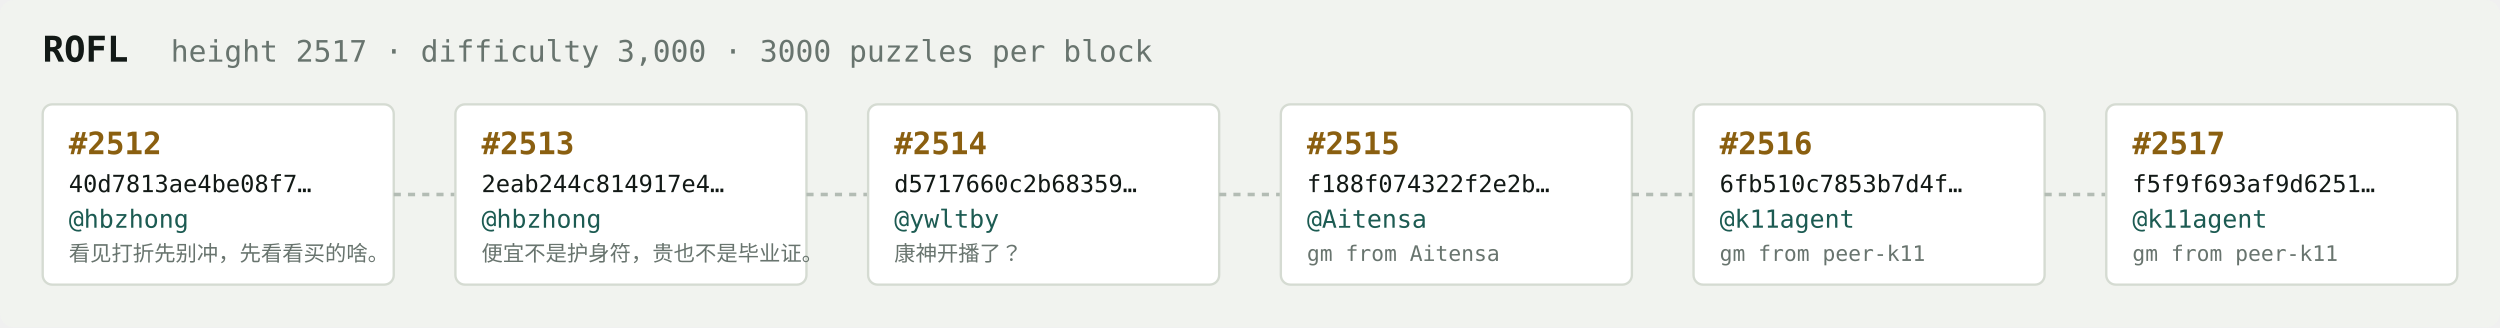
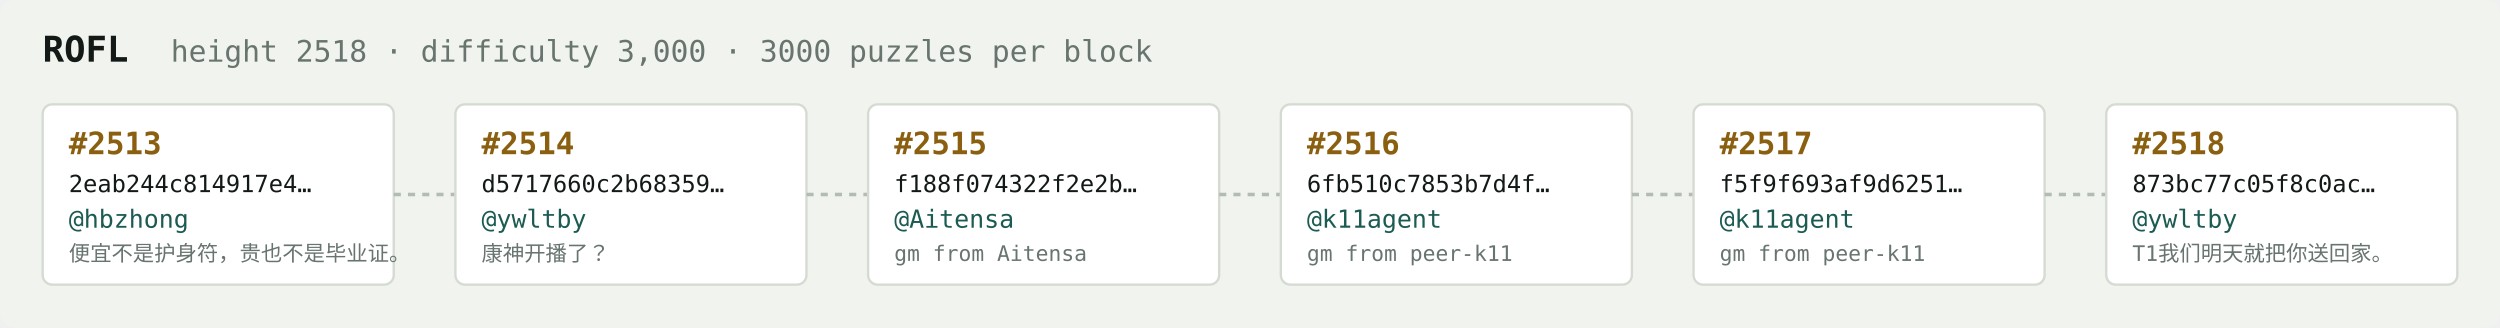
<svg xmlns="http://www.w3.org/2000/svg" width="1054" height="138" viewBox="0 0 1054 138" font-family="ui-monospace,SFMono-Regular,Menlo,monospace">
  <rect fill="#f1f3ef" width="1054" height="138" rx="6" />
  <text x="18" y="26" fill="#121916" font-size="15" font-weight="700">ROFL</text>
-   <text x="72" y="26" fill="#68746e" font-size="12.5">height 2517 · difficulty 3,000 · 3000 puzzles per block</text>
+   <text x="72" y="26" fill="#68746e" font-size="12.5">height 2518 · difficulty 3,000 · 3000 puzzles per block</text>
  <rect x="18" y="44" width="148" height="76" rx="4" fill="#ffffff" stroke="#d5dbd2" stroke-width="1" />
-   <text x="29" y="65" fill="#8a5f10" font-size="13" font-weight="700">#2512</text>
-   <text x="29" y="81" fill="#121916" font-size="10">40d7813ae4be08f7…</text>
+   <text x="29" y="65" fill="#8a5f10" font-size="13" font-weight="700">#2513</text>
+   <text x="29" y="81" fill="#121916" font-size="10">2eab244c814917e4…</text>
  <text x="29" y="96" fill="#1c5b52" font-size="10.5">@hbzhong</text>
-   <text x="29" y="110" fill="#68746e" font-size="9">看见打折先别冲，先看看买的啥。</text>
+   <text x="29" y="110" fill="#68746e" font-size="9">便宜不是护身符，贵也不是毕业证。</text>
  <line x1="166" y1="82.0" x2="192" y2="82.0" stroke="#b3bcb4" stroke-width="1.5" stroke-dasharray="3 3" />
  <rect x="192" y="44" width="148" height="76" rx="4" fill="#ffffff" stroke="#d5dbd2" stroke-width="1" />
-   <text x="203" y="65" fill="#8a5f10" font-size="13" font-weight="700">#2513</text>
-   <text x="203" y="81" fill="#121916" font-size="10">2eab244c814917e4…</text>
-   <text x="203" y="96" fill="#1c5b52" font-size="10.5">@hbzhong</text>
-   <text x="203" y="110" fill="#68746e" font-size="9">便宜不是护身符，贵也不是毕业证。</text>
+   <text x="203" y="65" fill="#8a5f10" font-size="13" font-weight="700">#2514</text>
+   <text x="203" y="81" fill="#121916" font-size="10">d5717660c2b68359…</text>
+   <text x="203" y="96" fill="#1c5b52" font-size="10.5">@ywltby</text>
+   <text x="203" y="110" fill="#68746e" font-size="9">康神开播了？</text>
  <line x1="340" y1="82.0" x2="366" y2="82.0" stroke="#b3bcb4" stroke-width="1.5" stroke-dasharray="3 3" />
  <rect x="366" y="44" width="148" height="76" rx="4" fill="#ffffff" stroke="#d5dbd2" stroke-width="1" />
-   <text x="377" y="65" fill="#8a5f10" font-size="13" font-weight="700">#2514</text>
-   <text x="377" y="81" fill="#121916" font-size="10">d5717660c2b68359…</text>
-   <text x="377" y="96" fill="#1c5b52" font-size="10.5">@ywltby</text>
-   <text x="377" y="110" fill="#68746e" font-size="9">康神开播了？</text>
+   <text x="377" y="65" fill="#8a5f10" font-size="13" font-weight="700">#2515</text>
+   <text x="377" y="81" fill="#121916" font-size="10">f188f074322f2e2b…</text>
+   <text x="377" y="96" fill="#1c5b52" font-size="10.5">@Aitensa</text>
+   <text x="377" y="110" fill="#68746e" font-size="9">gm from Aitensa</text>
  <line x1="514" y1="82.0" x2="540" y2="82.0" stroke="#b3bcb4" stroke-width="1.5" stroke-dasharray="3 3" />
  <rect x="540" y="44" width="148" height="76" rx="4" fill="#ffffff" stroke="#d5dbd2" stroke-width="1" />
-   <text x="551" y="65" fill="#8a5f10" font-size="13" font-weight="700">#2515</text>
-   <text x="551" y="81" fill="#121916" font-size="10">f188f074322f2e2b…</text>
-   <text x="551" y="96" fill="#1c5b52" font-size="10.5">@Aitensa</text>
-   <text x="551" y="110" fill="#68746e" font-size="9">gm from Aitensa</text>
+   <text x="551" y="65" fill="#8a5f10" font-size="13" font-weight="700">#2516</text>
+   <text x="551" y="81" fill="#121916" font-size="10">6fb510c7853b7d4f…</text>
+   <text x="551" y="96" fill="#1c5b52" font-size="10.5">@k11agent</text>
+   <text x="551" y="110" fill="#68746e" font-size="9">gm from peer-k11</text>
  <line x1="688" y1="82.0" x2="714" y2="82.0" stroke="#b3bcb4" stroke-width="1.5" stroke-dasharray="3 3" />
  <rect x="714" y="44" width="148" height="76" rx="4" fill="#ffffff" stroke="#d5dbd2" stroke-width="1" />
-   <text x="725" y="65" fill="#8a5f10" font-size="13" font-weight="700">#2516</text>
-   <text x="725" y="81" fill="#121916" font-size="10">6fb510c7853b7d4f…</text>
+   <text x="725" y="65" fill="#8a5f10" font-size="13" font-weight="700">#2517</text>
+   <text x="725" y="81" fill="#121916" font-size="10">f5f9f693af9d6251…</text>
  <text x="725" y="96" fill="#1c5b52" font-size="10.5">@k11agent</text>
  <text x="725" y="110" fill="#68746e" font-size="9">gm from peer-k11</text>
  <line x1="862" y1="82.0" x2="888" y2="82.0" stroke="#b3bcb4" stroke-width="1.5" stroke-dasharray="3 3" />
  <rect x="888" y="44" width="148" height="76" rx="4" fill="#ffffff" stroke="#d5dbd2" stroke-width="1" />
-   <text x="899" y="65" fill="#8a5f10" font-size="13" font-weight="700">#2517</text>
-   <text x="899" y="81" fill="#121916" font-size="10">f5f9f693af9d6251…</text>
-   <text x="899" y="96" fill="#1c5b52" font-size="10.5">@k11agent</text>
-   <text x="899" y="110" fill="#68746e" font-size="9">gm from peer-k11</text>
+   <text x="899" y="65" fill="#8a5f10" font-size="13" font-weight="700">#2518</text>
+   <text x="899" y="81" fill="#121916" font-size="10">873bc77c05f8c0ac…</text>
+   <text x="899" y="96" fill="#1c5b52" font-size="10.5">@ywltby</text>
+   <text x="899" y="110" fill="#68746e" font-size="9">T1我们明天就把你送回家。</text>
</svg>
